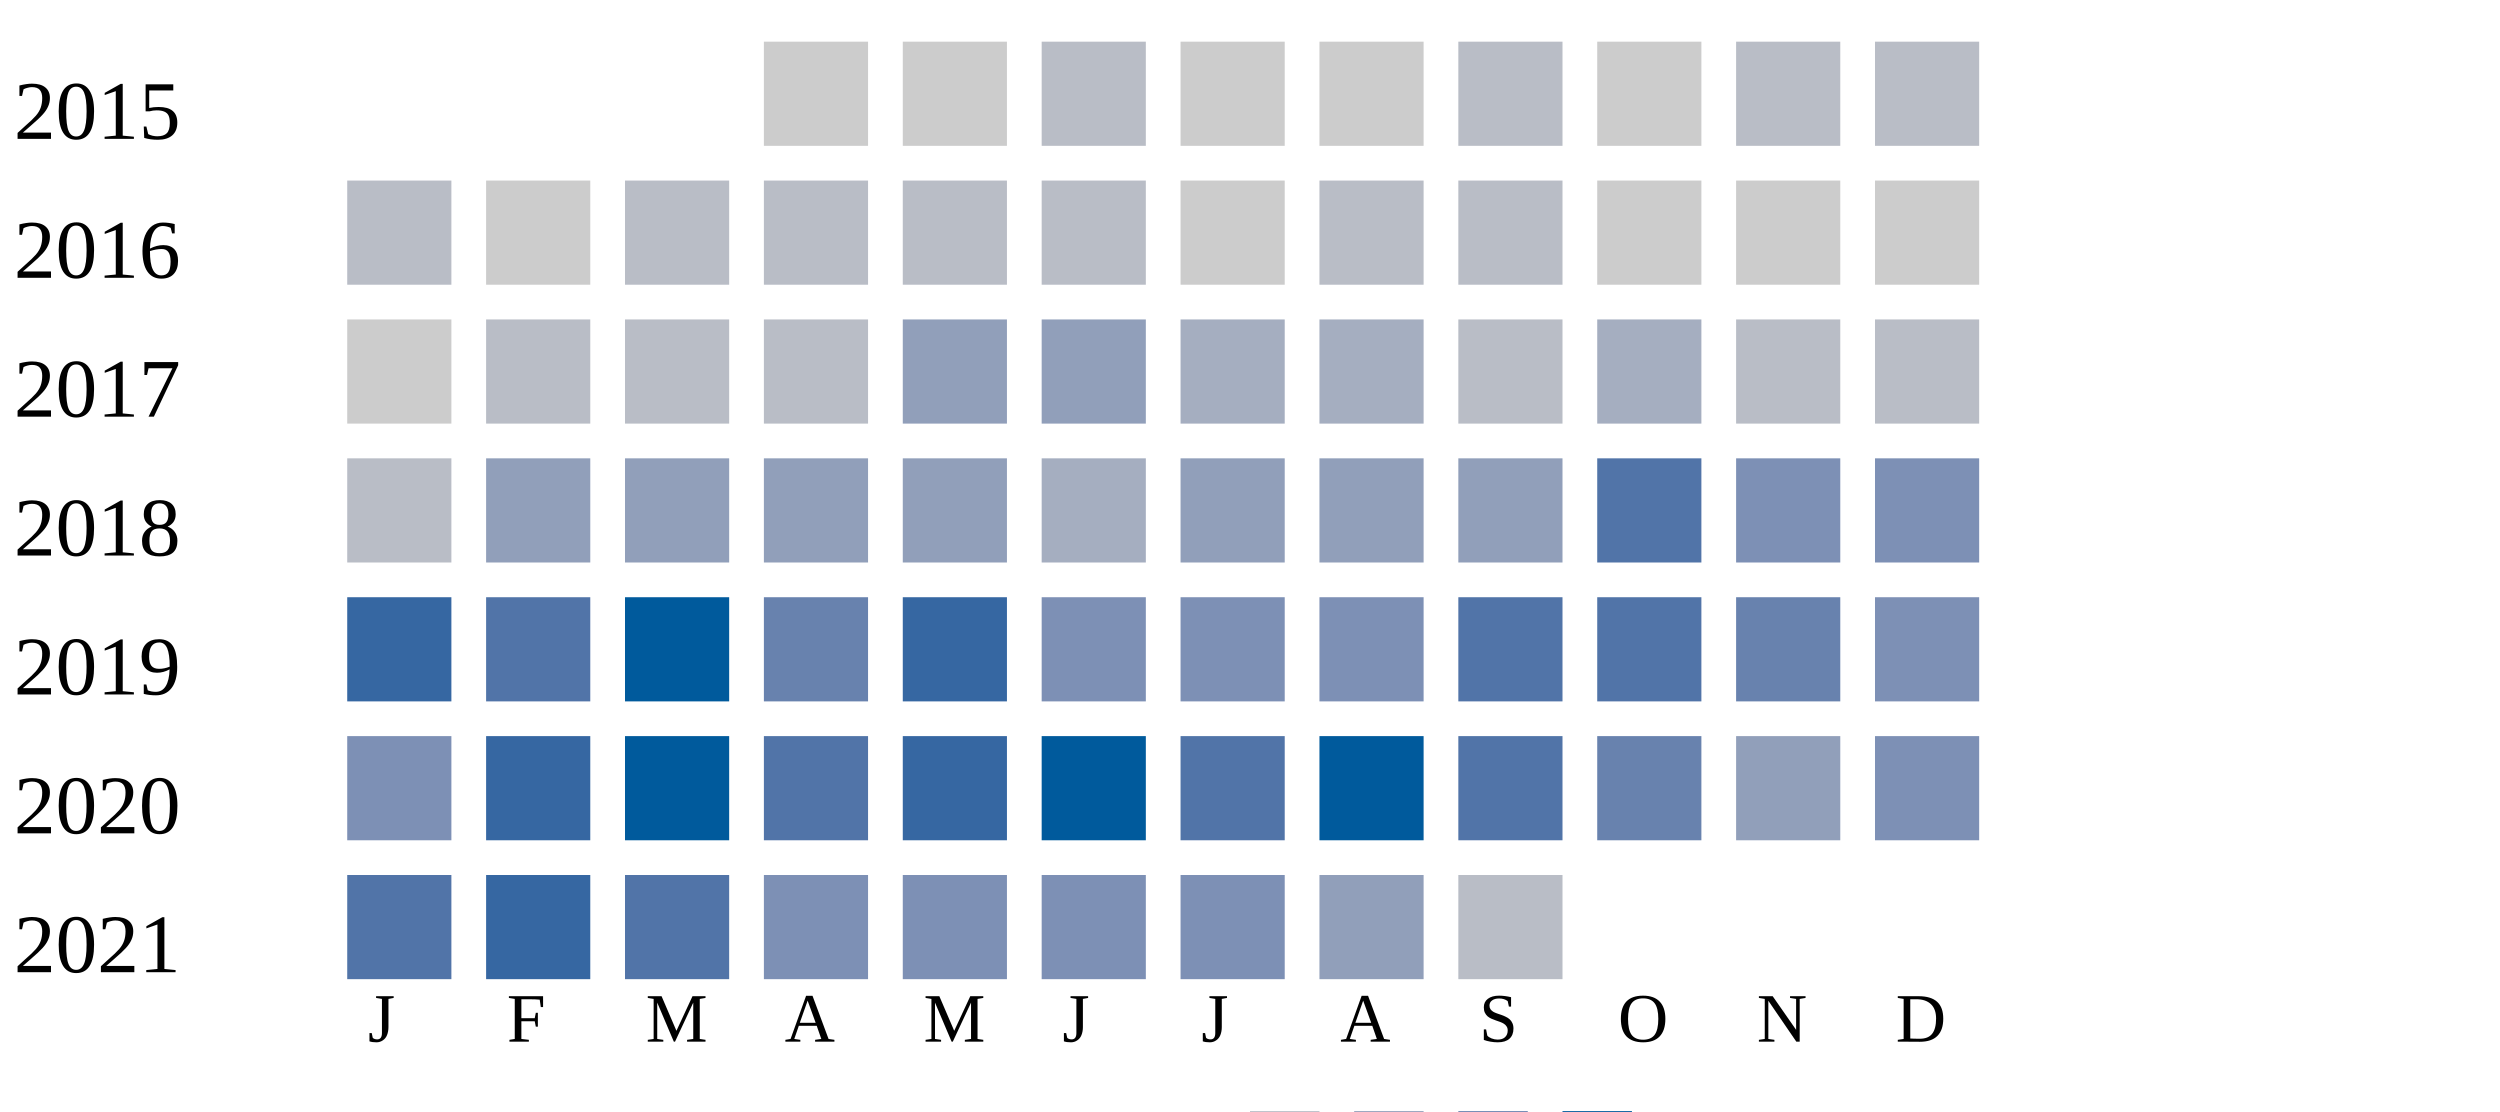
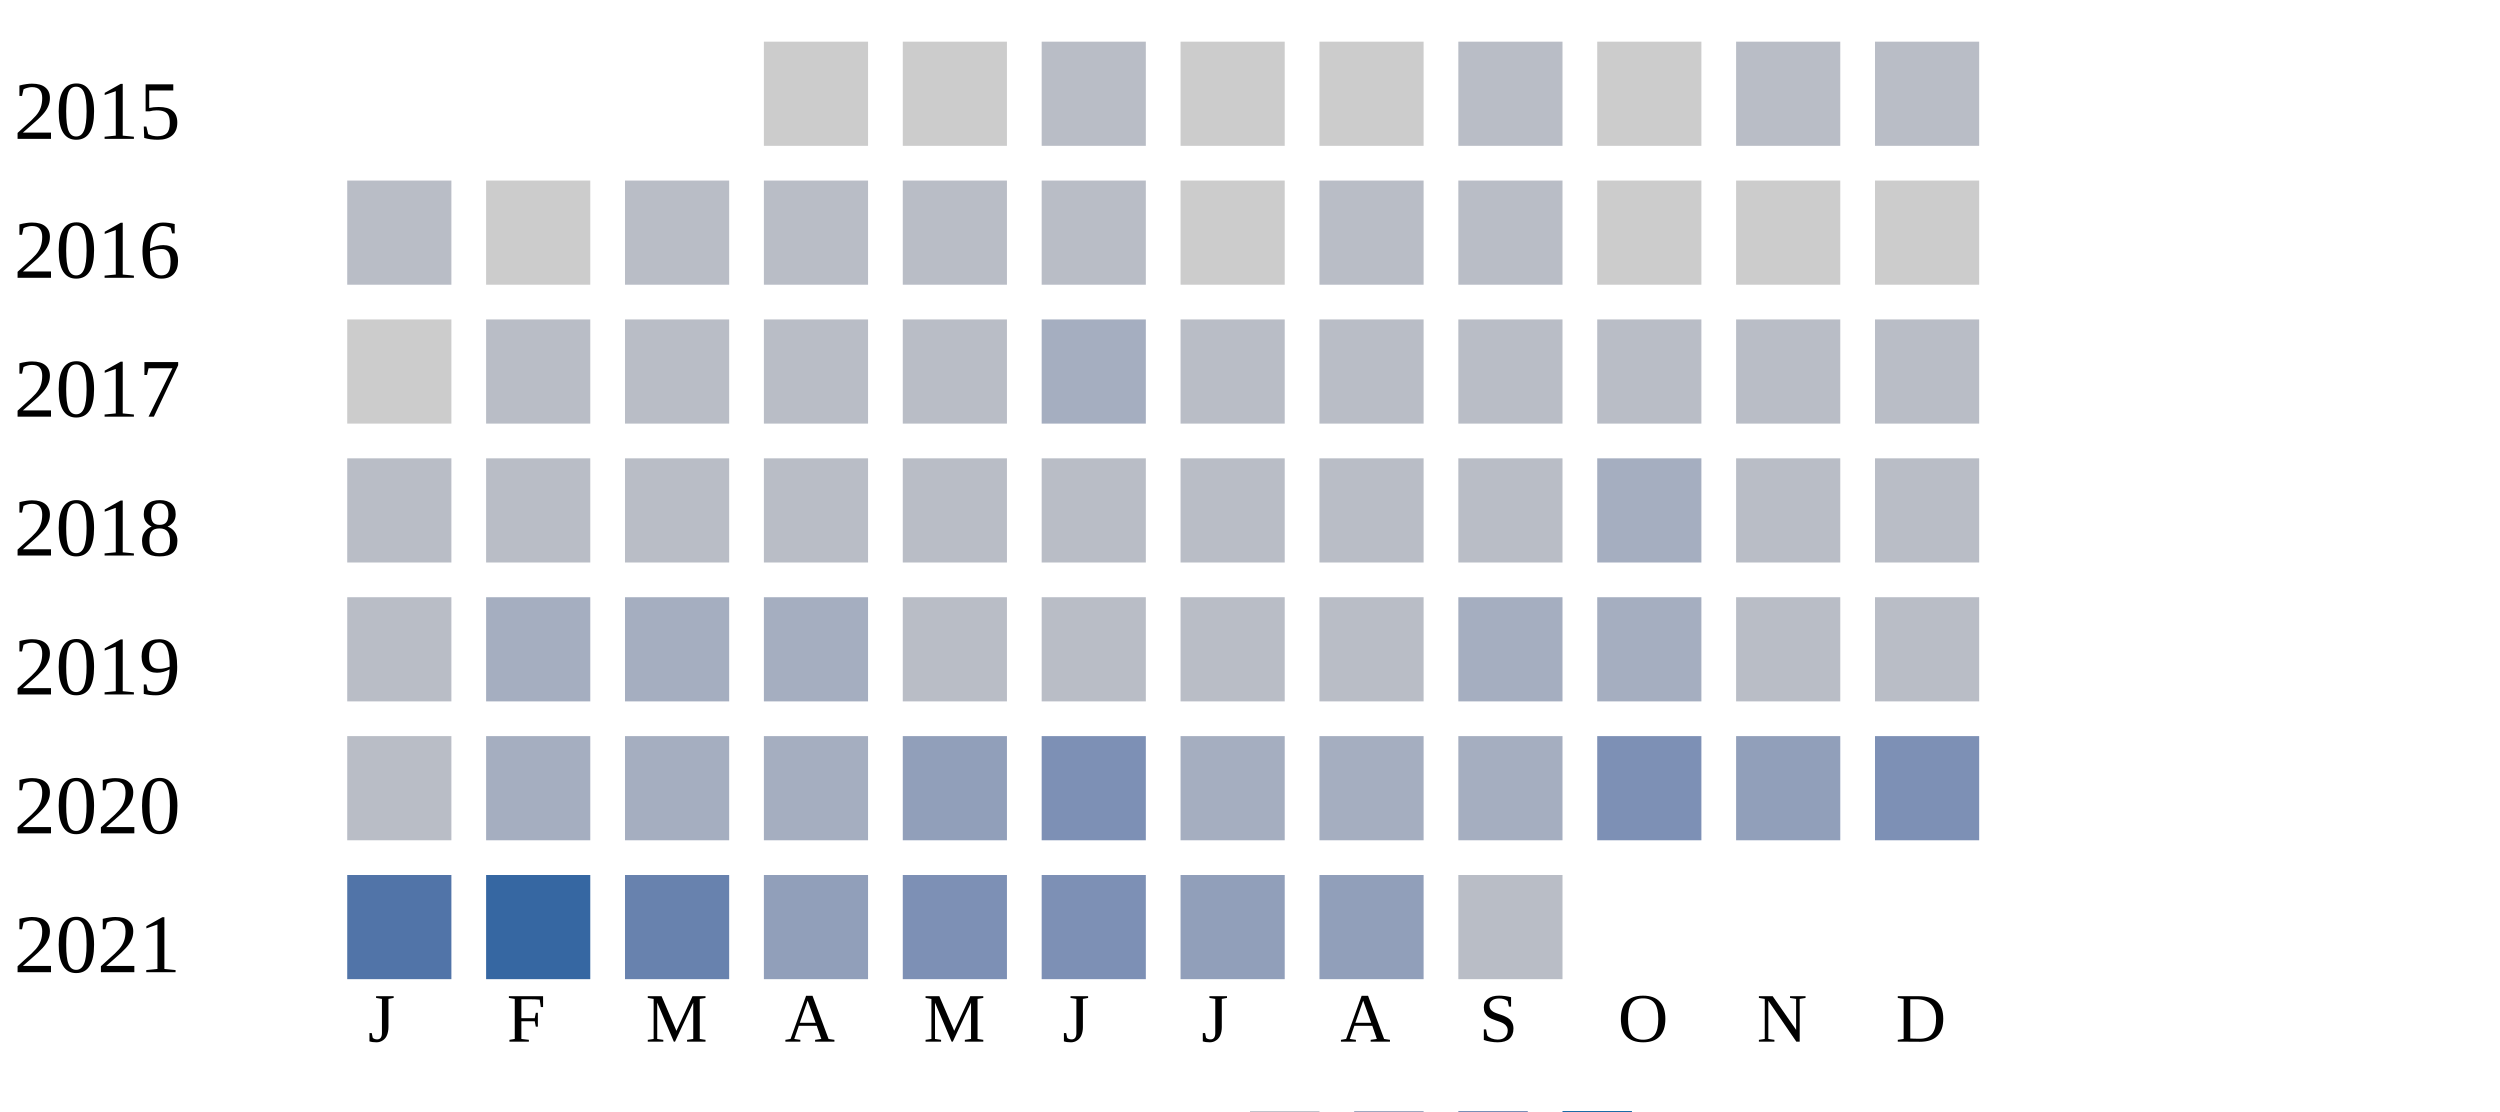
<svg xmlns="http://www.w3.org/2000/svg" width="360" height="160">
  <g transform="translate(0 0)">
    <text x="2" y="20">2015</text>
    <rect x="110" y="6" width="15" height="15" fill="#cccccc" />
    <rect x="130" y="6" width="15" height="15" fill="#cccccc" />
    <rect x="150" y="6" width="15" height="15" fill="#b9bdc6" />
    <rect x="170" y="6" width="15" height="15" fill="#cccccc" />
    <rect x="190" y="6" width="15" height="15" fill="#cccccc" />
    <rect x="210" y="6" width="15" height="15" fill="#b9bdc6" />
    <rect x="230" y="6" width="15" height="15" fill="#cccccc" />
    <rect x="250" y="6" width="15" height="15" fill="#b9bdc6" />
    <rect x="270" y="6" width="15" height="15" fill="#b9bdc6" />
  </g>
  <g transform="translate(0 20)">
    <text x="2" y="20">2016</text>
    <rect x="50" y="6" width="15" height="15" fill="#b9bdc6" />
    <rect x="70" y="6" width="15" height="15" fill="#cccccc" />
    <rect x="90" y="6" width="15" height="15" fill="#b9bdc6" />
    <rect x="110" y="6" width="15" height="15" fill="#b9bdc6" />
    <rect x="130" y="6" width="15" height="15" fill="#b9bdc6" />
    <rect x="150" y="6" width="15" height="15" fill="#b9bdc6" />
    <rect x="170" y="6" width="15" height="15" fill="#cccccc" />
    <rect x="190" y="6" width="15" height="15" fill="#b9bdc6" />
    <rect x="210" y="6" width="15" height="15" fill="#b9bdc6" />
    <rect x="230" y="6" width="15" height="15" fill="#cccccc" />
    <rect x="250" y="6" width="15" height="15" fill="#cccccc" />
    <rect x="270" y="6" width="15" height="15" fill="#cccccc" />
  </g>
  <g transform="translate(0 40)">
    <text x="2" y="20">2017</text>
    <rect x="50" y="6" width="15" height="15" fill="#cccccc" />
    <rect x="70" y="6" width="15" height="15" fill="#b9bdc6" />
    <rect x="90" y="6" width="15" height="15" fill="#b9bdc6" />
    <rect x="110" y="6" width="15" height="15" fill="#b9bdc6" />
-     <rect x="130" y="6" width="15" height="15" fill="#919fba" />
-     <rect x="150" y="6" width="15" height="15" fill="#919fba" />
-     <rect x="170" y="6" width="15" height="15" fill="#a5aec0" />
-     <rect x="190" y="6" width="15" height="15" fill="#a5aec0" />
+     <rect x="130" y="6" width="15" height="15" fill="#b9bdc6" />
+     <rect x="150" y="6" width="15" height="15" fill="#a5aec0" />
+     <rect x="170" y="6" width="15" height="15" fill="#b9bdc6" />
+     <rect x="190" y="6" width="15" height="15" fill="#b9bdc6" />
    <rect x="210" y="6" width="15" height="15" fill="#b9bdc6" />
-     <rect x="230" y="6" width="15" height="15" fill="#a5aec0" />
+     <rect x="230" y="6" width="15" height="15" fill="#b9bdc6" />
    <rect x="250" y="6" width="15" height="15" fill="#b9bdc6" />
    <rect x="270" y="6" width="15" height="15" fill="#b9bdc6" />
  </g>
  <g transform="translate(0 60)">
    <text x="2" y="20">2018</text>
    <rect x="50" y="6" width="15" height="15" fill="#b9bdc6" />
-     <rect x="70" y="6" width="15" height="15" fill="#919fba" />
-     <rect x="90" y="6" width="15" height="15" fill="#919fba" />
-     <rect x="110" y="6" width="15" height="15" fill="#919fba" />
-     <rect x="130" y="6" width="15" height="15" fill="#919fba" />
-     <rect x="150" y="6" width="15" height="15" fill="#a5aec0" />
-     <rect x="170" y="6" width="15" height="15" fill="#919fba" />
-     <rect x="190" y="6" width="15" height="15" fill="#919fba" />
-     <rect x="210" y="6" width="15" height="15" fill="#919fba" />
-     <rect x="230" y="6" width="15" height="15" fill="#5174a8" />
-     <rect x="250" y="6" width="15" height="15" fill="#7d90b5" />
-     <rect x="270" y="6" width="15" height="15" fill="#7d90b5" />
+     <rect x="70" y="6" width="15" height="15" fill="#b9bdc6" />
+     <rect x="90" y="6" width="15" height="15" fill="#b9bdc6" />
+     <rect x="110" y="6" width="15" height="15" fill="#b9bdc6" />
+     <rect x="130" y="6" width="15" height="15" fill="#b9bdc6" />
+     <rect x="150" y="6" width="15" height="15" fill="#b9bdc6" />
+     <rect x="170" y="6" width="15" height="15" fill="#b9bdc6" />
+     <rect x="190" y="6" width="15" height="15" fill="#b9bdc6" />
+     <rect x="210" y="6" width="15" height="15" fill="#b9bdc6" />
+     <rect x="230" y="6" width="15" height="15" fill="#a5aec0" />
+     <rect x="250" y="6" width="15" height="15" fill="#b9bdc6" />
+     <rect x="270" y="6" width="15" height="15" fill="#b9bdc6" />
  </g>
  <g transform="translate(0 80)">
    <text x="2" y="20">2019</text>
-     <rect x="50" y="6" width="15" height="15" fill="#3667a2" />
-     <rect x="70" y="6" width="15" height="15" fill="#5174a8" />
-     <rect x="90" y="6" width="15" height="15" fill="#005a9c" />
-     <rect x="110" y="6" width="15" height="15" fill="#6882ae" />
-     <rect x="130" y="6" width="15" height="15" fill="#3667a2" />
-     <rect x="150" y="6" width="15" height="15" fill="#7d90b5" />
-     <rect x="170" y="6" width="15" height="15" fill="#7d90b5" />
-     <rect x="190" y="6" width="15" height="15" fill="#7d90b5" />
-     <rect x="210" y="6" width="15" height="15" fill="#5174a8" />
-     <rect x="230" y="6" width="15" height="15" fill="#5174a8" />
-     <rect x="250" y="6" width="15" height="15" fill="#6882ae" />
-     <rect x="270" y="6" width="15" height="15" fill="#7d90b5" />
+     <rect x="50" y="6" width="15" height="15" fill="#b9bdc6" />
+     <rect x="70" y="6" width="15" height="15" fill="#a5aec0" />
+     <rect x="90" y="6" width="15" height="15" fill="#a5aec0" />
+     <rect x="110" y="6" width="15" height="15" fill="#a5aec0" />
+     <rect x="130" y="6" width="15" height="15" fill="#b9bdc6" />
+     <rect x="150" y="6" width="15" height="15" fill="#b9bdc6" />
+     <rect x="170" y="6" width="15" height="15" fill="#b9bdc6" />
+     <rect x="190" y="6" width="15" height="15" fill="#b9bdc6" />
+     <rect x="210" y="6" width="15" height="15" fill="#a5aec0" />
+     <rect x="230" y="6" width="15" height="15" fill="#a5aec0" />
+     <rect x="250" y="6" width="15" height="15" fill="#b9bdc6" />
+     <rect x="270" y="6" width="15" height="15" fill="#b9bdc6" />
  </g>
  <g transform="translate(0 100)">
    <text x="2" y="20">2020</text>
-     <rect x="50" y="6" width="15" height="15" fill="#7d90b5" />
-     <rect x="70" y="6" width="15" height="15" fill="#3667a2" />
-     <rect x="90" y="6" width="15" height="15" fill="#005a9c" />
-     <rect x="110" y="6" width="15" height="15" fill="#5174a8" />
-     <rect x="130" y="6" width="15" height="15" fill="#3667a2" />
-     <rect x="150" y="6" width="15" height="15" fill="#005a9c" />
-     <rect x="170" y="6" width="15" height="15" fill="#5174a8" />
-     <rect x="190" y="6" width="15" height="15" fill="#005a9c" />
-     <rect x="210" y="6" width="15" height="15" fill="#5174a8" />
-     <rect x="230" y="6" width="15" height="15" fill="#6882ae" />
+     <rect x="50" y="6" width="15" height="15" fill="#b9bdc6" />
+     <rect x="70" y="6" width="15" height="15" fill="#a5aec0" />
+     <rect x="90" y="6" width="15" height="15" fill="#a5aec0" />
+     <rect x="110" y="6" width="15" height="15" fill="#a5aec0" />
+     <rect x="130" y="6" width="15" height="15" fill="#919fba" />
+     <rect x="150" y="6" width="15" height="15" fill="#7d90b5" />
+     <rect x="170" y="6" width="15" height="15" fill="#a5aec0" />
+     <rect x="190" y="6" width="15" height="15" fill="#a5aec0" />
+     <rect x="210" y="6" width="15" height="15" fill="#a5aec0" />
+     <rect x="230" y="6" width="15" height="15" fill="#7d90b5" />
    <rect x="250" y="6" width="15" height="15" fill="#919fba" />
    <rect x="270" y="6" width="15" height="15" fill="#7d90b5" />
  </g>
  <g transform="translate(0 120)">
    <text x="2" y="20">2021</text>
    <rect x="50" y="6" width="15" height="15" fill="#5174a8" />
    <rect x="70" y="6" width="15" height="15" fill="#3667a2" />
-     <rect x="90" y="6" width="15" height="15" fill="#5174a8" />
-     <rect x="110" y="6" width="15" height="15" fill="#7d90b5" />
+     <rect x="90" y="6" width="15" height="15" fill="#6882ae" />
+     <rect x="110" y="6" width="15" height="15" fill="#919fba" />
    <rect x="130" y="6" width="15" height="15" fill="#7d90b5" />
    <rect x="150" y="6" width="15" height="15" fill="#7d90b5" />
-     <rect x="170" y="6" width="15" height="15" fill="#7d90b5" />
+     <rect x="170" y="6" width="15" height="15" fill="#919fba" />
    <rect x="190" y="6" width="15" height="15" fill="#919fba" />
    <rect x="210" y="6" width="15" height="15" fill="#b9bdc6" />
  </g>
  <text style="font-size: 10px; text-align: center" x="53" y="150">J</text>
  <text style="font-size: 10px; text-align: center" x="73" y="150">F</text>
  <text style="font-size: 10px; text-align: center" x="93" y="150">M</text>
  <text style="font-size: 10px; text-align: center" x="113" y="150">A</text>
  <text style="font-size: 10px; text-align: center" x="133" y="150">M</text>
  <text style="font-size: 10px; text-align: center" x="153" y="150">J</text>
  <text style="font-size: 10px; text-align: center" x="173" y="150">J</text>
  <text style="font-size: 10px; text-align: center" x="193" y="150">A</text>
  <text style="font-size: 10px; text-align: center" x="213" y="150">S</text>
  <text style="font-size: 10px; text-align: center" x="233" y="150">O</text>
  <text style="font-size: 10px; text-align: center" x="253" y="150">N</text>
  <text style="font-size: 10px; text-align: center" x="273" y="150">D</text>
  <text style="font-size: 10px;" x="155" y="169">Less</text>
  <rect fill="#b9bdc6" width="10" height="10" x="180" y="160" />
  <rect fill="#919fba" width="10" height="10" x="195" y="160" />
  <rect fill="#6882ae" width="10" height="10" x="210" y="160" />
  <rect fill="#005a9c" width="10" height="10" x="225" y="160" />
  <text x="240" y="169" style="font-size: 10px;">More</text>
</svg>
